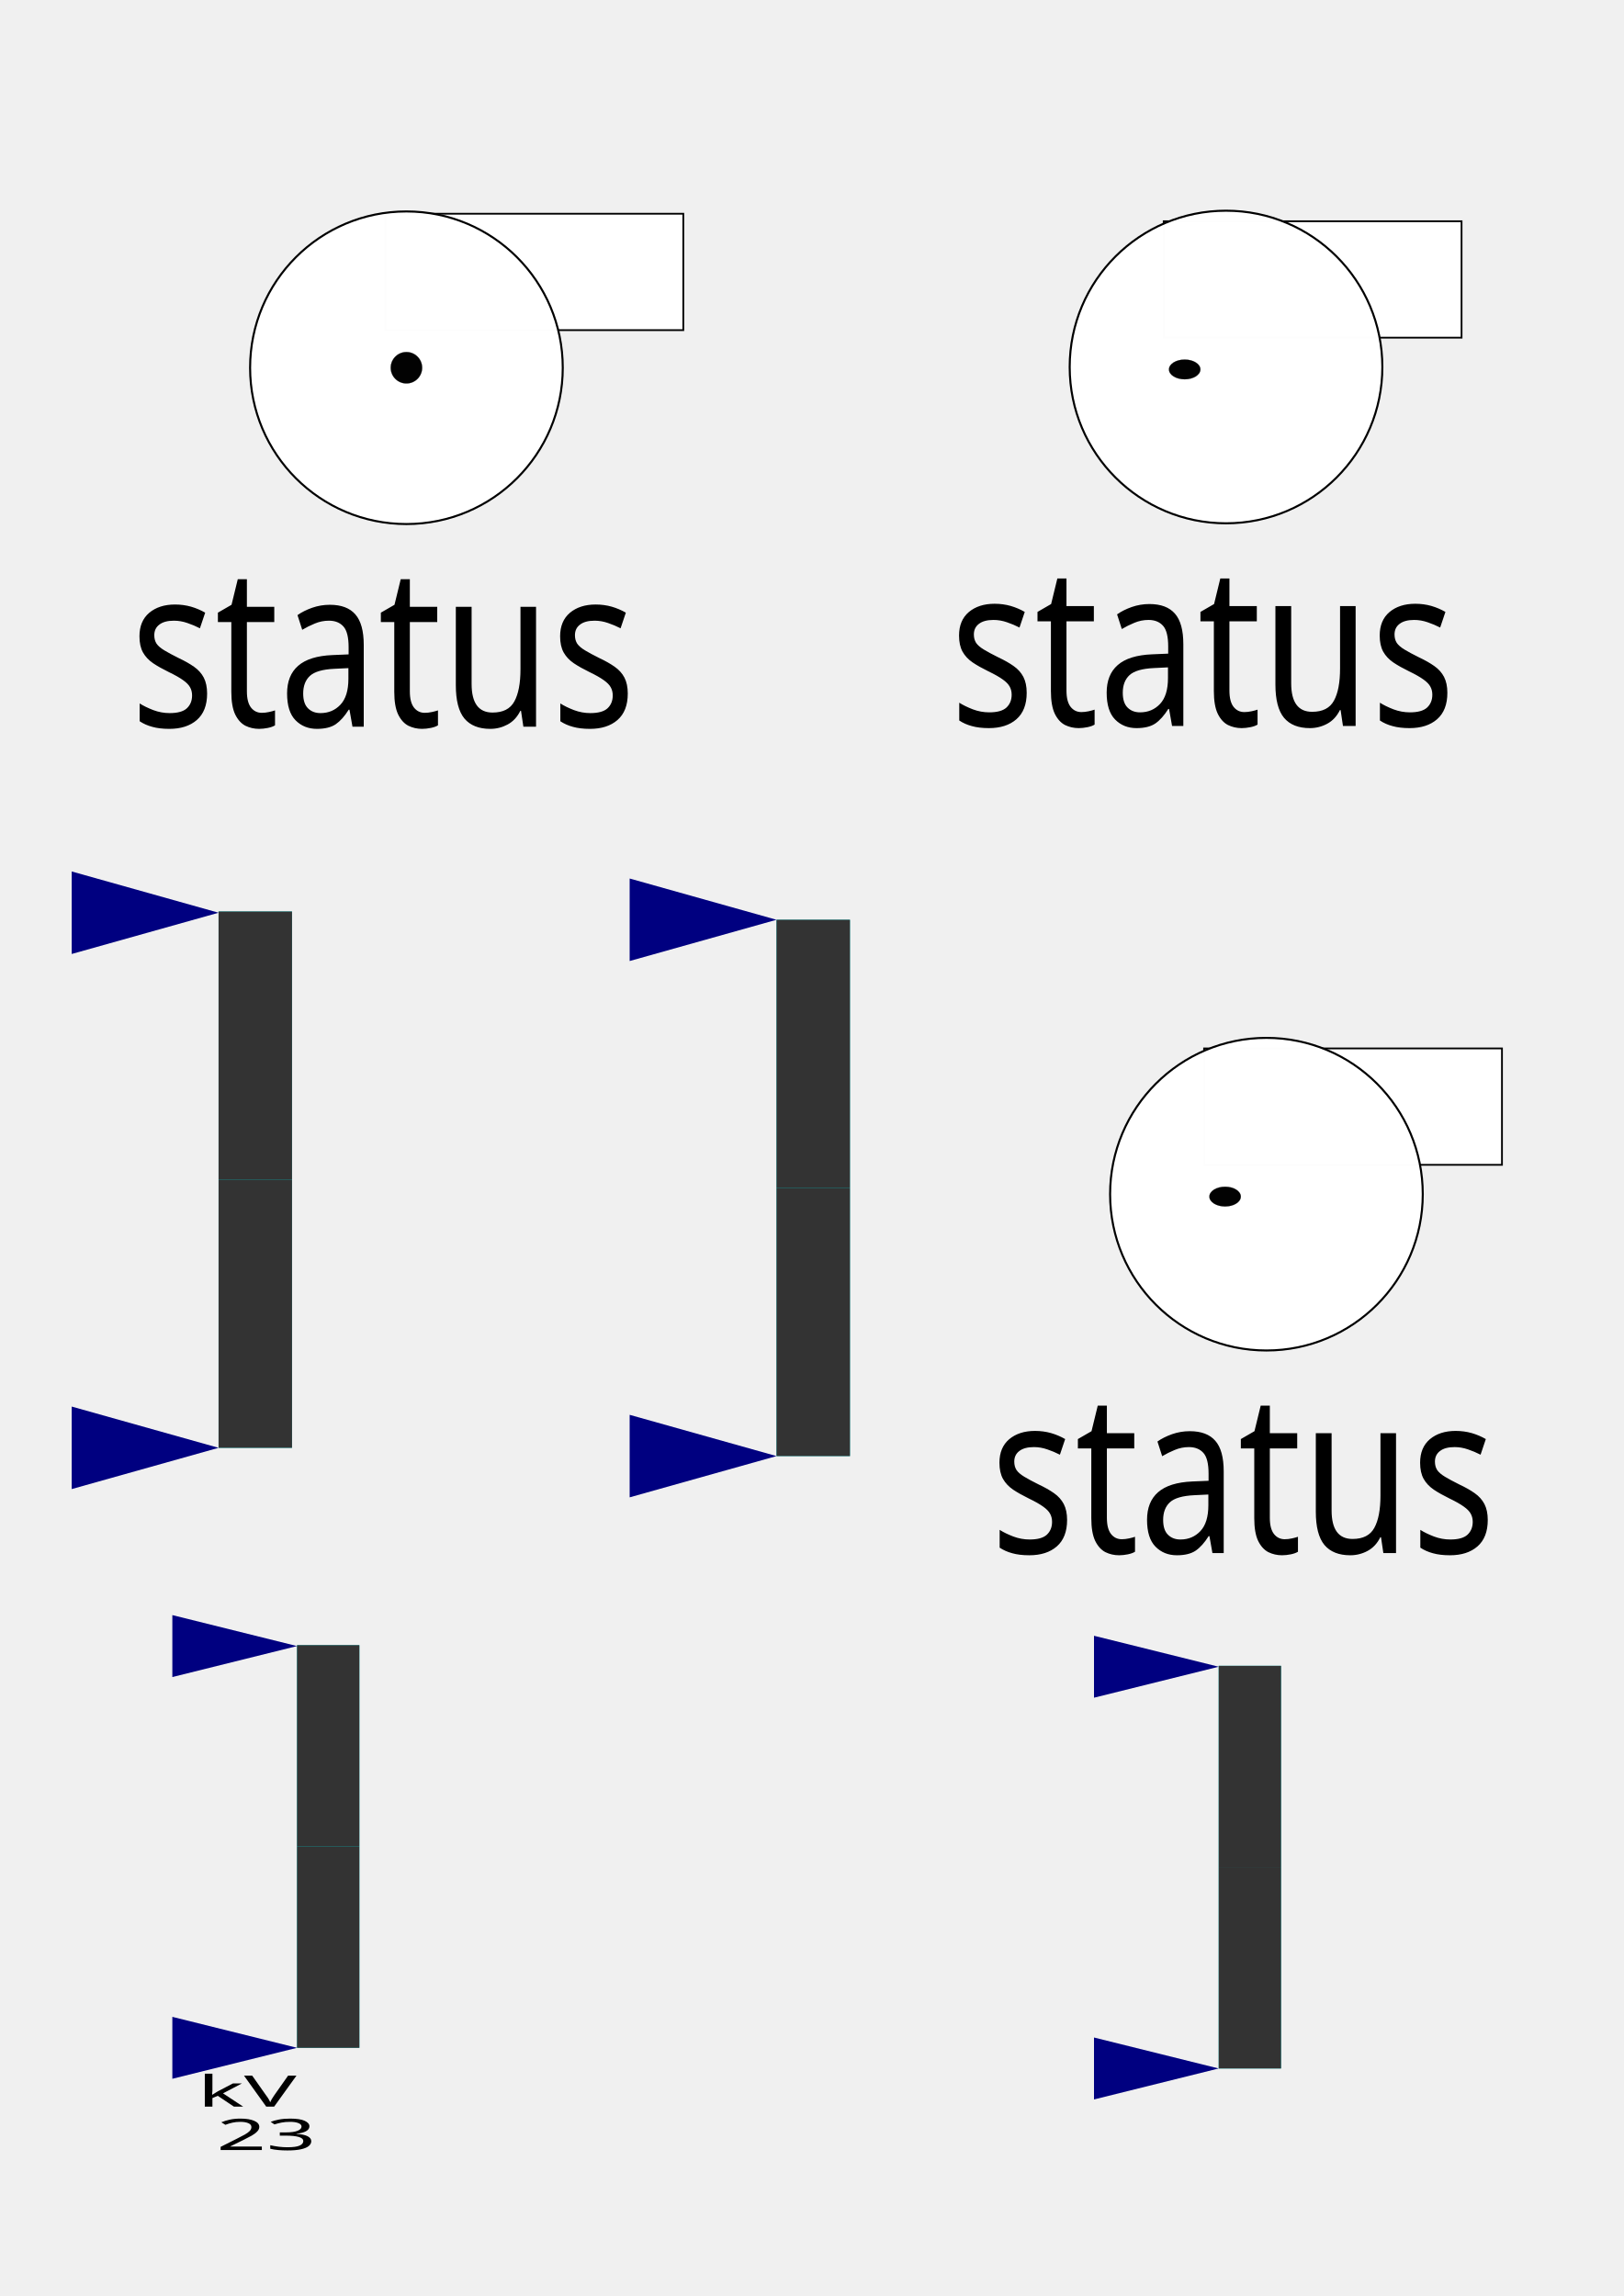
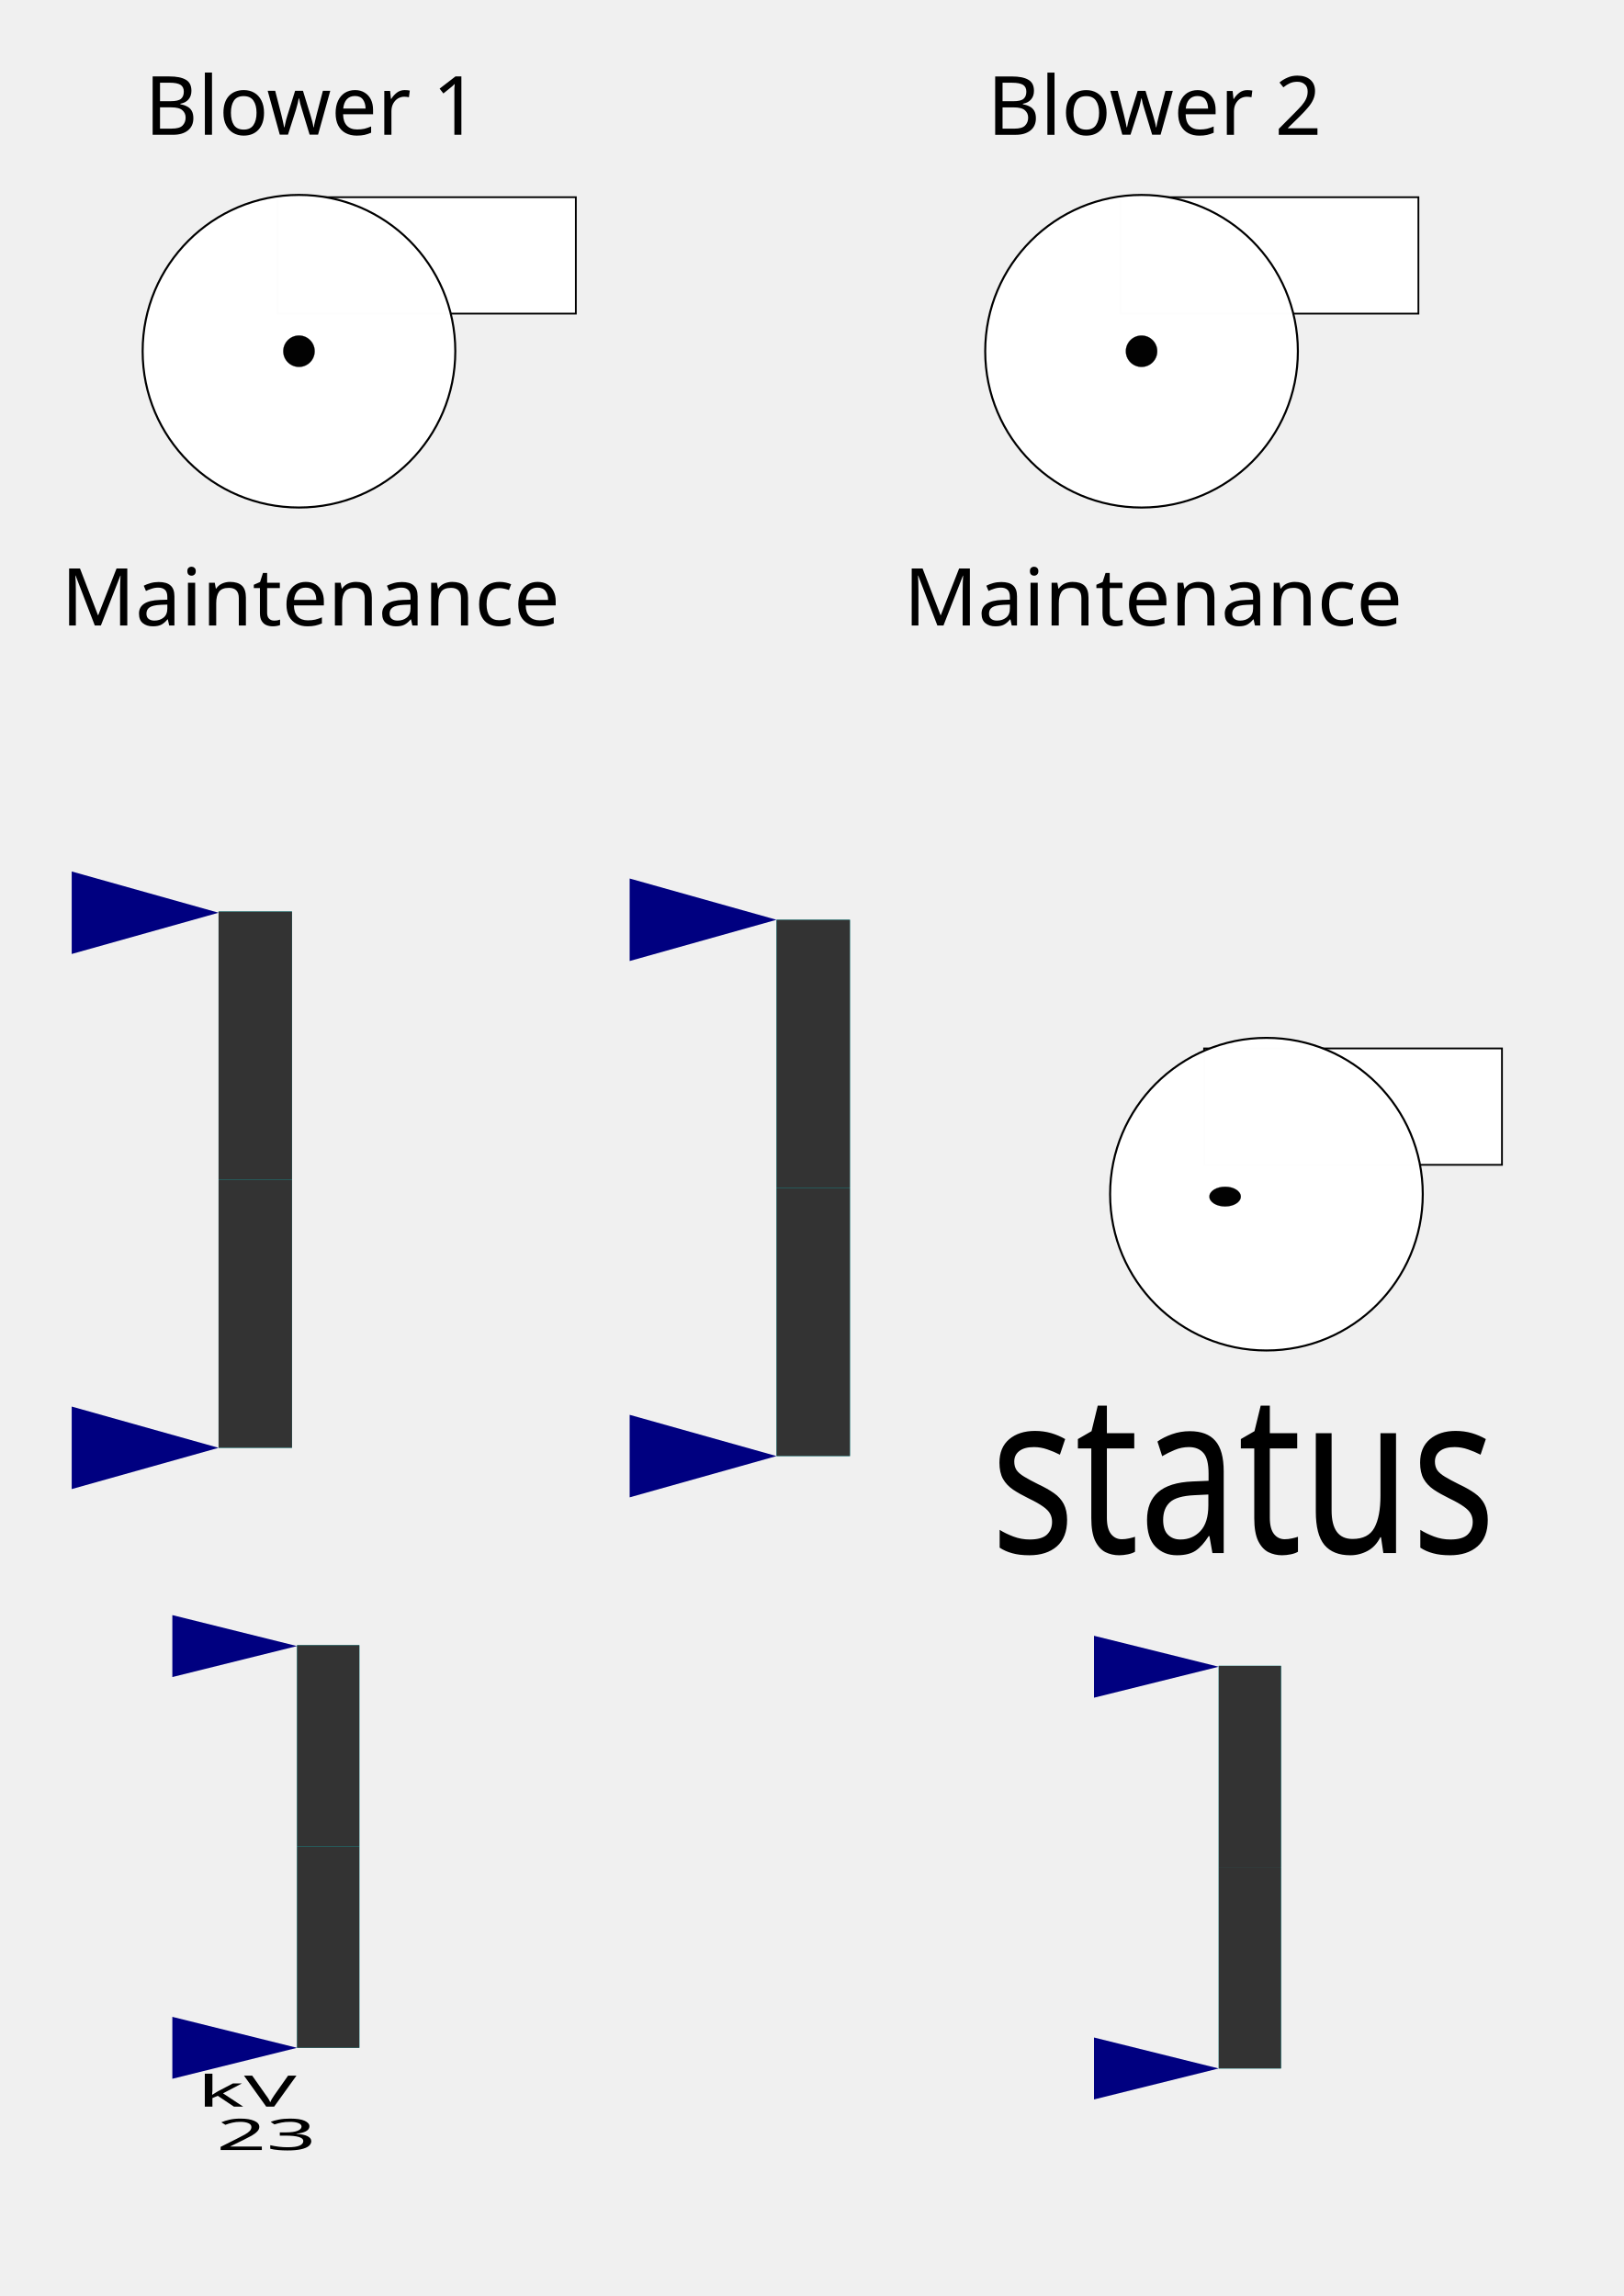
<svg xmlns="http://www.w3.org/2000/svg" xmlns:xlink="http://www.w3.org/1999/xlink" width="210mm" height="297mm" viewBox="0 0 210 297" version="1.1" id="svg8719">
  <defs id="defs8713">
-     <linearGradient id="linearGradient4600">
-       <stop style="stop-color:#000000;stop-opacity:1;" offset="0" id="stop4596" />
-       <stop style="stop-color:#000000;stop-opacity:0;" offset="1" id="stop4598" />
-     </linearGradient>
    <font horiz-adv-x="1024" id="font3766">
      <font-face units-per-em="1024" id="font-face3768" font-family="SVGFont 1" />
      <missing-glyph d="M0,0h1000v1024h-1000z" id="missing-glyph3770" />
    </font>
-     <radialGradient xlink:href="#linearGradient4600" id="radialGradient4602" cx="76.01" cy="76.617" fx="76.01" fy="76.617" r="38.209" gradientTransform="matrix(1,0,0,0.2414133,0,58.12069)" gradientUnits="userSpaceOnUse" />
  </defs>
  <g id="layer1">
-     <rect style="opacity:1;fill:#ffffff;fill-opacity:0.989;stroke:#000000;stroke-width:0.228;stroke-miterlimit:4;stroke-dasharray:none;stroke-opacity:1" id="pump2" width="38.524" height="15.058" x="49.85" y="27.647" />
-     <circle id="pump1" cx="52.565" cy="47.57" r="20.219" style="opacity:1;fill:#ffffff;fill-opacity:0.989;stroke:#000000;stroke-width:0.264;stroke-miterlimit:4;stroke-dasharray:none;stroke-opacity:1" />
-     <text xml:space="preserve" style="font-style:normal;font-weight:normal;font-size:25.719px;line-height:1.25;font-family:sans-serif;letter-spacing:0px;word-spacing:0px;fill:#000000;fill-opacity:1;stroke:none;stroke-width:0.643;stroke-opacity:1" x="18.979" y="83.551" id="text49" transform="scale(0.88883,1.125074)">
-       <tspan x="18.979" y="83.551" id="tspan47" style="stroke:none;stroke-width:0.643;stroke-opacity:1">
-         <tspan x="18.979" y="83.551" id="tspan45" style="stroke:none;stroke-width:0.643;stroke-opacity:1">status</tspan>
+     <rect style="opacity:1;fill:#ffffff;fill-opacity:0.989;stroke:#000000;stroke-width:0.228;stroke-miterlimit:4;stroke-dasharray:none;stroke-opacity:1" id="pump2" width="38.524" height="15.058" x="35.952" y="25.509" />
+     <circle id="pump1" cx="38.667" cy="45.432" r="20.219" style="opacity:1;fill:#ffffff;fill-opacity:0.989;stroke:#000000;stroke-width:0.264;stroke-miterlimit:4;stroke-dasharray:none;stroke-opacity:1" />
+     <text xml:space="preserve" style="font-style:normal;font-weight:normal;font-size:10.436px;line-height:1.25;font-family:sans-serif;letter-spacing:0px;word-spacing:0px;fill:#000000;fill-opacity:1;stroke:none;stroke-width:0.261;stroke-opacity:1" x="7.826" y="81.831" id="text49" transform="scale(1.011401,0.9887279)">
+       <tspan x="7.826" y="81.831" id="tspan47" style="stroke:none;stroke-width:0.261;stroke-opacity:1">Maintenance<tspan x="7.826" y="81.831" id="tspan45" style="stroke:none;stroke-width:0.261;stroke-opacity:1" />
      </tspan>
    </text>
    <flowRoot xml:space="preserve" id="flowRoot8759" style="font-style:normal;font-weight:normal;font-size:40px;line-height:1.25;font-family:sans-serif;letter-spacing:0px;word-spacing:0px;fill:#000000;fill-opacity:1;stroke:none" transform="scale(0.2645833)">
      <flowRegion id="flowRegion8761">
        <rect id="rect8763" width="177.143" height="85.714" x="447.143" y="78.234" />
      </flowRegion>
      <flowPara id="flowPara8765">faceplate</flowPara>
    </flowRoot>
-     <circle id="pump1-4" cx="52.565" cy="47.57" r="2.029" style="opacity:1;fill:#000000;fill-opacity:0.989;stroke:#000000;stroke-width:0.026;stroke-miterlimit:4;stroke-dasharray:none;stroke-opacity:1" />
-     <rect style="opacity:1;fill:#ffffff;fill-opacity:0.989;stroke:#000000;stroke-width:0.228;stroke-miterlimit:4;stroke-dasharray:none;stroke-opacity:1" id="pump2-4" width="38.524" height="15.058" x="150.505" y="28.62" />
-     <circle id="pump1-6" cx="158.566" cy="47.474" r="20.219" style="opacity:1;fill:#ffffff;fill-opacity:0.989;stroke:#000000;stroke-width:0.264;stroke-miterlimit:4;stroke-dasharray:none;stroke-opacity:1" />
-     <text xml:space="preserve" style="font-style:normal;font-weight:normal;font-size:25.719px;line-height:1.25;font-family:sans-serif;letter-spacing:0px;word-spacing:0px;fill:#000000;fill-opacity:1;stroke:none;stroke-width:0.643;stroke-opacity:1" x="138.238" y="83.466" id="text49-9" transform="scale(0.88883,1.125074)">
-       <tspan x="138.238" y="83.466" id="tspan47-9" style="stroke:none;stroke-width:0.643;stroke-opacity:1">
-         <tspan x="138.238" y="83.466" id="tspan45-6" style="stroke:none;stroke-width:0.643;stroke-opacity:1">status</tspan>
+     <circle id="pump1-4" cx="38.667" cy="45.432" r="2.029" style="opacity:1;fill:#000000;fill-opacity:0.989;stroke:#000000;stroke-width:0.026;stroke-miterlimit:4;stroke-dasharray:none;stroke-opacity:1" />
+     <rect style="opacity:1;fill:#ffffff;fill-opacity:0.989;stroke:#000000;stroke-width:0.228;stroke-miterlimit:4;stroke-dasharray:none;stroke-opacity:1" id="pump2-4" width="38.524" height="15.058" x="330.644" y="186.844" />
+     <circle id="pump1-6" cx="338.705" cy="205.698" r="20.219" style="opacity:1;fill:#ffffff;fill-opacity:0.989;stroke:#000000;stroke-width:0.264;stroke-miterlimit:4;stroke-dasharray:none;stroke-opacity:1" />
+     <text xml:space="preserve" style="font-style:normal;font-weight:normal;font-size:25.719px;line-height:1.25;font-family:sans-serif;letter-spacing:0px;word-spacing:0px;fill:#000000;fill-opacity:1;stroke:none;stroke-width:0.643;stroke-opacity:1" x="340.908" y="224.1" id="text49-9" transform="scale(0.88883,1.125074)">
+       <tspan x="340.908" y="224.1" id="tspan47-9" style="stroke:none;stroke-width:0.643;stroke-opacity:1">
+         <tspan x="340.908" y="224.1" id="tspan45-6" style="stroke:none;stroke-width:0.643;stroke-opacity:1">status</tspan>
      </tspan>
    </text>
-     <ellipse id="pump1-4-1" cx="153.22" cy="47.788" style="opacity:1;fill:#000000;fill-opacity:0.989;stroke:#000000;stroke-width:0.021;stroke-miterlimit:4;stroke-dasharray:none;stroke-opacity:1" rx="2.032" ry="1.276" />
+     <ellipse id="pump1-4-1" cx="333.36" cy="206.011" style="opacity:1;fill:#000000;fill-opacity:0.989;stroke:#000000;stroke-width:0.021;stroke-miterlimit:4;stroke-dasharray:none;stroke-opacity:1" rx="2.032" ry="1.276" />
    <rect y="117.908" x="28.268" height="69.375" width="9.497" id="rect1519-3-8-5" style="fill:#00cfcf;fill-opacity:1;fill-rule:nonzero;stroke:none;stroke-width:0.712" />
    <rect transform="scale(-1)" y="-187.283" x="-37.766" height="34.688" width="9.497" id="rect1517-2-5-7" style="fill:#333333;fill-opacity:1;fill-rule:nonzero;stroke:none;stroke-width:0.712" />
    <path id="rect1521-2-7-6" d="m 9.274,181.946 18.995,5.337 v 0 l -18.995,5.337 z" style="fill:#000080;fill-opacity:1;fill-rule:nonzero;stroke:none;stroke-width:0.712" />
    <rect y="117.908" x="28.268" height="34.688" width="9.497" id="rect1517-1-1-6-4" style="fill:#333333;fill-opacity:1;fill-rule:nonzero;stroke:none;stroke-width:0.712" />
    <use height="1500" width="2400" transform="translate(4.9557059e-5,-69.21681)" id="use1544-6-1-3" xlink:href="#rect1521-2-7-6" y="0" x="0" />
    <rect y="118.977" x="100.431" height="69.375" width="9.497" id="rect1519-3-8-5-1" style="fill:#00cfcf;fill-opacity:1;fill-rule:nonzero;stroke:none;stroke-width:0.712" />
    <rect transform="scale(-1)" y="-188.352" x="-109.929" height="34.688" width="9.497" id="rect1517-2-5-7-3" style="fill:#333333;fill-opacity:1;fill-rule:nonzero;stroke:none;stroke-width:0.712" />
    <path id="rect1521-2-7-6-3" d="m 81.436,183.015 18.995,5.337 v 0 l -18.995,5.337 z" style="fill:#000080;fill-opacity:1;fill-rule:nonzero;stroke:none;stroke-width:0.712" />
    <rect y="118.977" x="100.431" height="34.688" width="9.497" id="rect1517-1-1-6-4-9" style="fill:#333333;fill-opacity:1;fill-rule:nonzero;stroke:none;stroke-width:0.712" />
    <rect style="opacity:1;fill:#ffffff;fill-opacity:0.989;stroke:#000000;stroke-width:0.228;stroke-miterlimit:4;stroke-dasharray:none;stroke-opacity:1" id="pump2-4-7" width="38.524" height="15.058" x="155.732" y="135.619" />
    <circle id="pump1-6-3" cx="163.793" cy="154.473" r="20.219" style="opacity:1;fill:#ffffff;fill-opacity:0.989;stroke:#000000;stroke-width:0.264;stroke-miterlimit:4;stroke-dasharray:none;stroke-opacity:1" />
    <text xml:space="preserve" style="font-style:normal;font-weight:normal;font-size:25.719px;line-height:1.25;font-family:sans-serif;letter-spacing:0px;word-spacing:0px;fill:#000000;fill-opacity:1;stroke:none;stroke-width:0.643;stroke-opacity:1" x="144.118" y="178.569" id="text49-9-1" transform="scale(0.88883,1.125074)">
      <tspan x="144.118" y="178.569" id="tspan47-9-0" style="stroke:none;stroke-width:0.643;stroke-opacity:1">
        <tspan x="144.118" y="178.569" id="tspan45-6-3" style="stroke:none;stroke-width:0.643;stroke-opacity:1">status</tspan>
      </tspan>
    </text>
    <ellipse id="pump1-4-1-5" cx="158.447" cy="154.786" style="opacity:1;fill:#000000;fill-opacity:0.989;stroke:#000000;stroke-width:0.021;stroke-miterlimit:4;stroke-dasharray:none;stroke-opacity:1" rx="2.032" ry="1.276" />
    <path style="fill:#000080;fill-opacity:1;fill-rule:nonzero;stroke:none;stroke-width:0.712" d="m 81.436,113.64 18.995,5.337 v 0 l -18.995,5.337 z" id="path4692" />
    <g id="g1568" transform="matrix(0.8063423,0,0,0.4006654,-1191.159,384.0524)">
      <rect y="-427.396" x="1524.88" height="130" width="10" id="rect1519-3-8" style="fill:#00cfcf;fill-opacity:1;fill-rule:nonzero;stroke:none" />
      <rect transform="scale(-1)" y="297.396" x="-1534.88" height="65" width="10" id="rect1517-2-5" style="fill:#333333;fill-opacity:1;fill-rule:nonzero;stroke:none" />
      <path id="rect1521-2-7" d="m 1504.88,-307.396 20,10 v 0 l -20,10 z" style="fill:#000080;fill-opacity:1;fill-rule:nonzero;stroke:none" />
      <rect y="-427.396" x="1524.88" height="65" width="10" id="rect1517-1-1-6" style="fill:#333333;fill-opacity:1;fill-rule:nonzero;stroke:none" />
      <use height="1500" width="2400" transform="translate(0,-129.7034)" id="use1544-6-1" xlink:href="#rect1521-2-7" y="0" x="0" />
      <text id="text1779-5-1" y="-278.402" x="1530.88" style="font-style:normal;font-variant:normal;font-weight:normal;font-stretch:normal;line-height:0%;font-family:'Trebuchet MS';-inkscape-font-specification:'Trebuchet MS';text-align:center;letter-spacing:0px;word-spacing:0px;writing-mode:lr-tb;text-anchor:middle;fill:#000000;fill-opacity:1;stroke:none" xml:space="preserve">
        <tspan y="-278.402" x="1530.88" id="tspan1781-4-2" style="font-size:14px;line-height:1">kV</tspan>
        <tspan id="tspan1783-3-3" y="-264.402" x="1530.88" style="font-size:14px;line-height:1">23</tspan>
      </text>
    </g>
    <g id="g1568-6" transform="matrix(0.8063423,0,0,0.4006654,-1071.957,386.7251)">
      <rect y="-427.396" x="1524.88" height="130" width="10" id="rect1519-3-8-4" style="fill:#00cfcf;fill-opacity:1;fill-rule:nonzero;stroke:none" />
      <rect transform="scale(-1)" y="297.396" x="-1534.88" height="65" width="10" id="rect1517-2-5-74" style="fill:#333333;fill-opacity:1;fill-rule:nonzero;stroke:none" />
      <path id="rect1521-2-7-9" d="m 1504.88,-307.396 20,10 v 0 l -20,10 z" style="fill:#000080;fill-opacity:1;fill-rule:nonzero;stroke:none" />
      <rect y="-427.396" x="1524.88" height="65" width="10" id="rect1517-1-1-6-46" style="fill:#333333;fill-opacity:1;fill-rule:nonzero;stroke:none" />
      <use height="1500" width="2400" transform="translate(0,-129.7034)" id="use1544-6-1-4" xlink:href="#rect1521-2-7-9" y="0" x="0" />
    </g>
+     <text xml:space="preserve" style="font-style:normal;font-weight:normal;font-size:10.583px;line-height:1.25;font-family:sans-serif;letter-spacing:0px;word-spacing:0px;fill:#000000;fill-opacity:1;stroke:none;stroke-width:0.265" x="18.709" y="17.436" id="text4804">
+       <tspan id="tspan4802" x="18.709" y="17.436" style="stroke-width:0.265">Blower 1</tspan>
+     </text>
+     <g id="g4868">
+       <rect y="25.511" x="144.924" height="15.058" width="38.524" id="pump2-7" style="opacity:1;fill:#ffffff;fill-opacity:0.989;stroke:#000000;stroke-width:0.228;stroke-miterlimit:4;stroke-dasharray:none;stroke-opacity:1" />
+       <circle style="opacity:1;fill:#ffffff;fill-opacity:0.989;stroke:#000000;stroke-width:0.264;stroke-miterlimit:4;stroke-dasharray:none;stroke-opacity:1" r="20.219" cy="45.434" cx="147.64" id="pump1-8" />
+       <text transform="scale(1.011401,0.9887279)" id="text49-0" y="81.833" x="115.57" style="font-style:normal;font-weight:normal;font-size:10.436px;line-height:1.25;font-family:sans-serif;letter-spacing:0px;word-spacing:0px;fill:#000000;fill-opacity:1;stroke:none;stroke-width:0.261;stroke-opacity:1" xml:space="preserve">
+         <tspan style="stroke:none;stroke-width:0.261;stroke-opacity:1" id="tspan47-5" y="81.833" x="115.57">Maintenance<tspan style="stroke:none;stroke-width:0.261;stroke-opacity:1" id="tspan45-61" y="81.833" x="115.57" />
+         </tspan>
+       </text>
+       <circle style="opacity:1;fill:#000000;fill-opacity:0.989;stroke:#000000;stroke-width:0.026;stroke-miterlimit:4;stroke-dasharray:none;stroke-opacity:1" r="2.029" cy="45.434" cx="147.64" id="pump1-4-6" />
+       <text id="text4804-0" y="17.438" x="127.681" style="font-style:normal;font-weight:normal;font-size:10.583px;line-height:1.25;font-family:sans-serif;letter-spacing:0px;word-spacing:0px;fill:#000000;fill-opacity:1;stroke:none;stroke-width:0.265" xml:space="preserve">
+         <tspan style="stroke-width:0.265" y="17.438" x="127.681" id="tspan4802-3">Blower 2</tspan>
+       </text>
+     </g>
  </g>
</svg>
